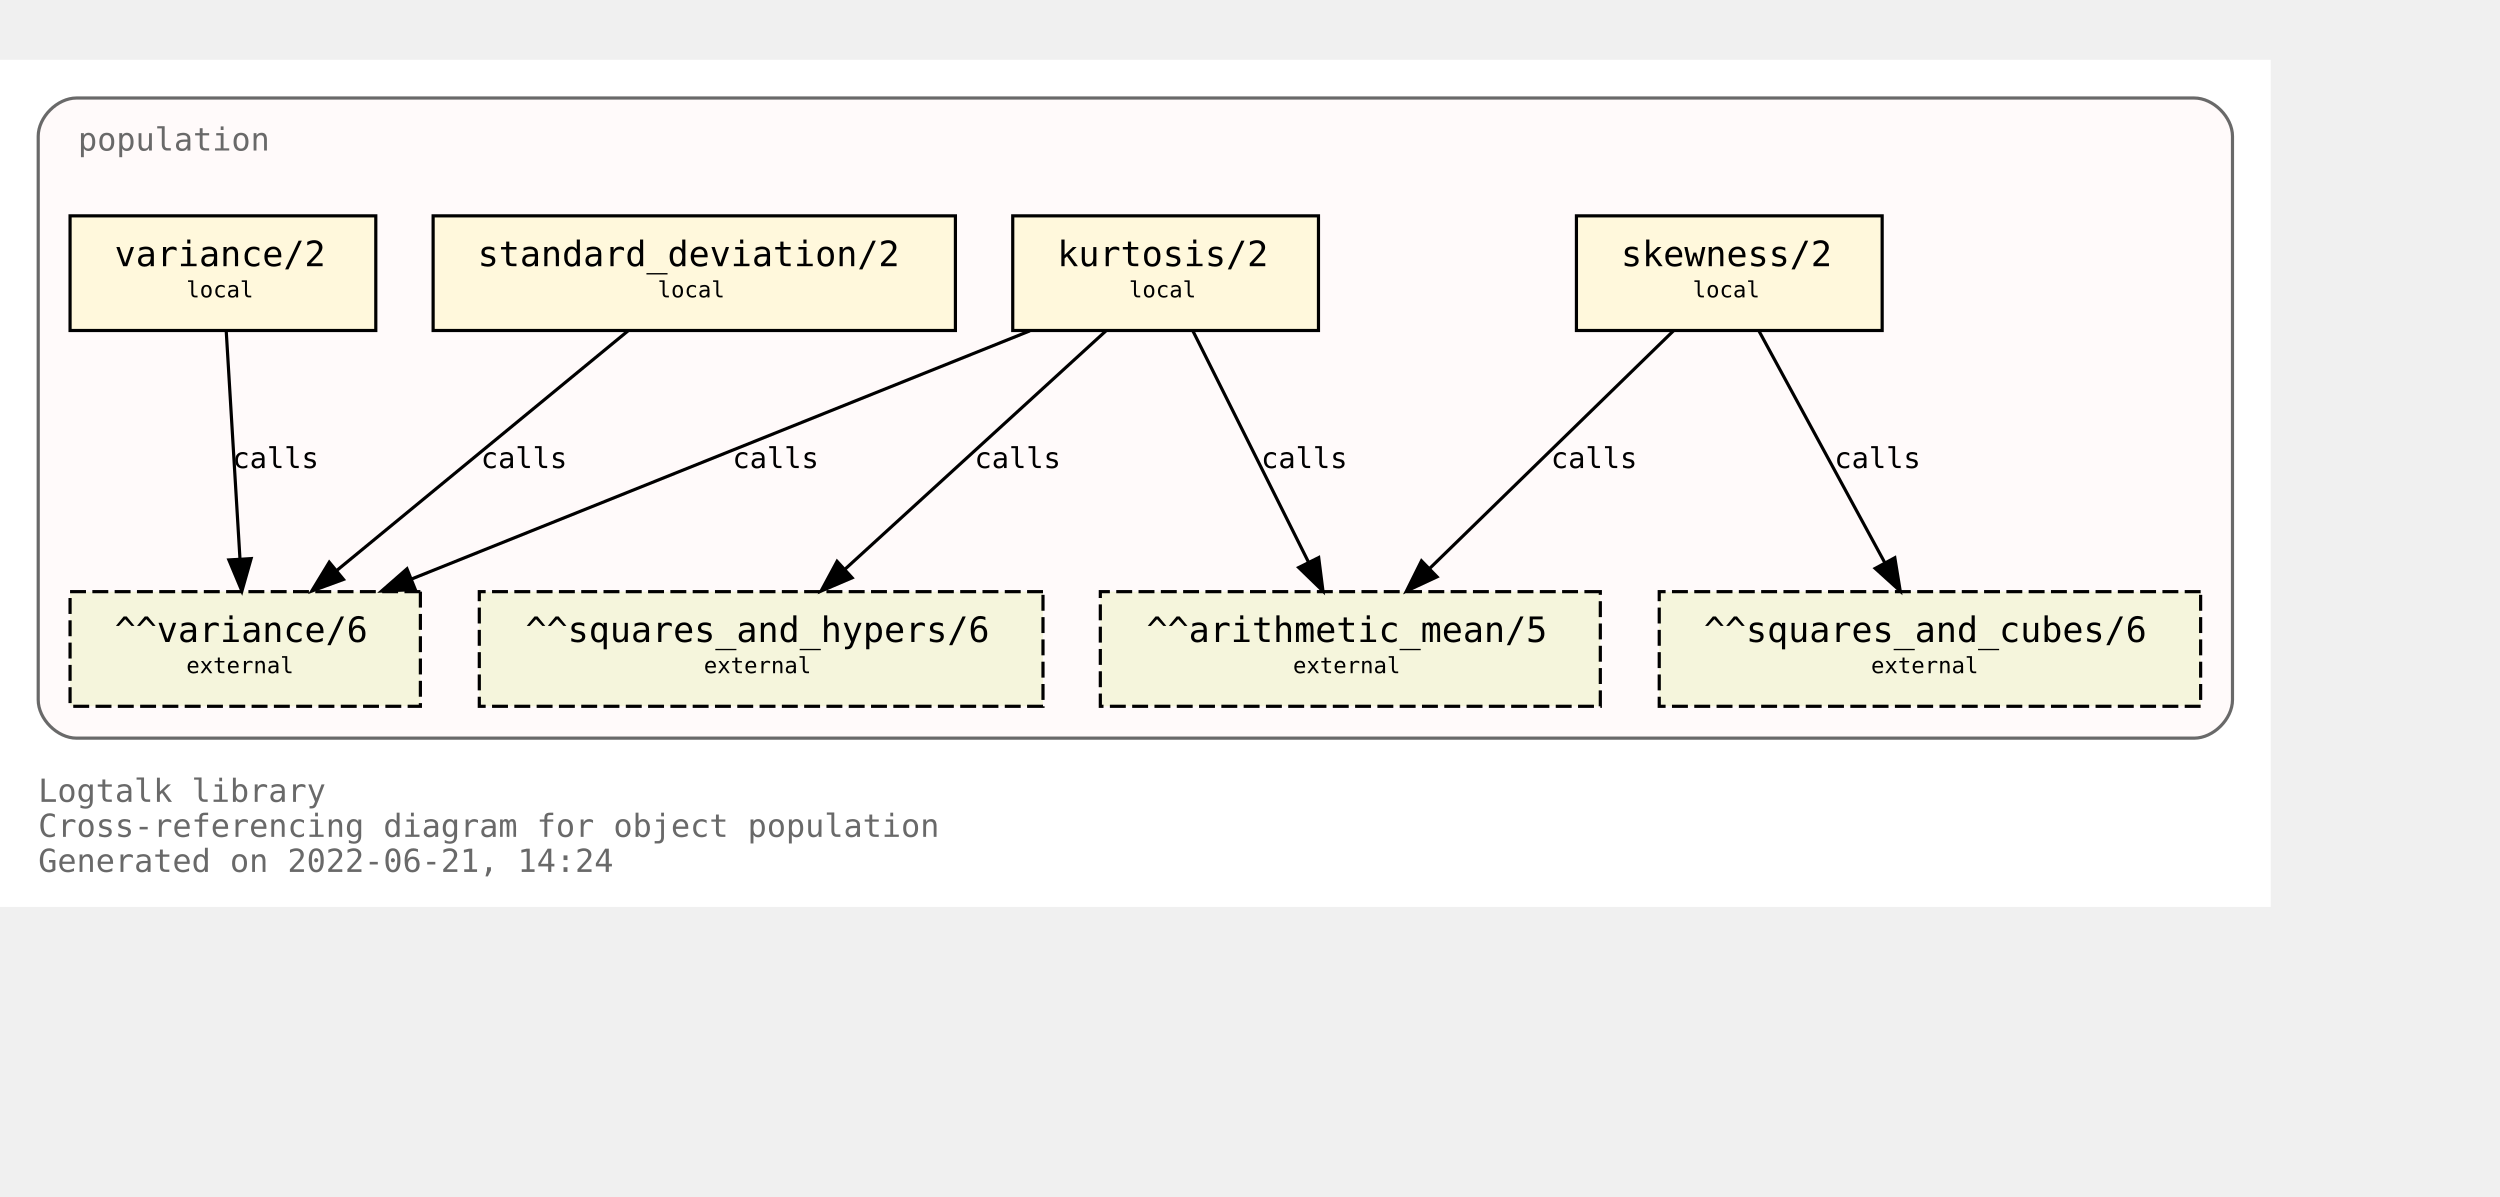
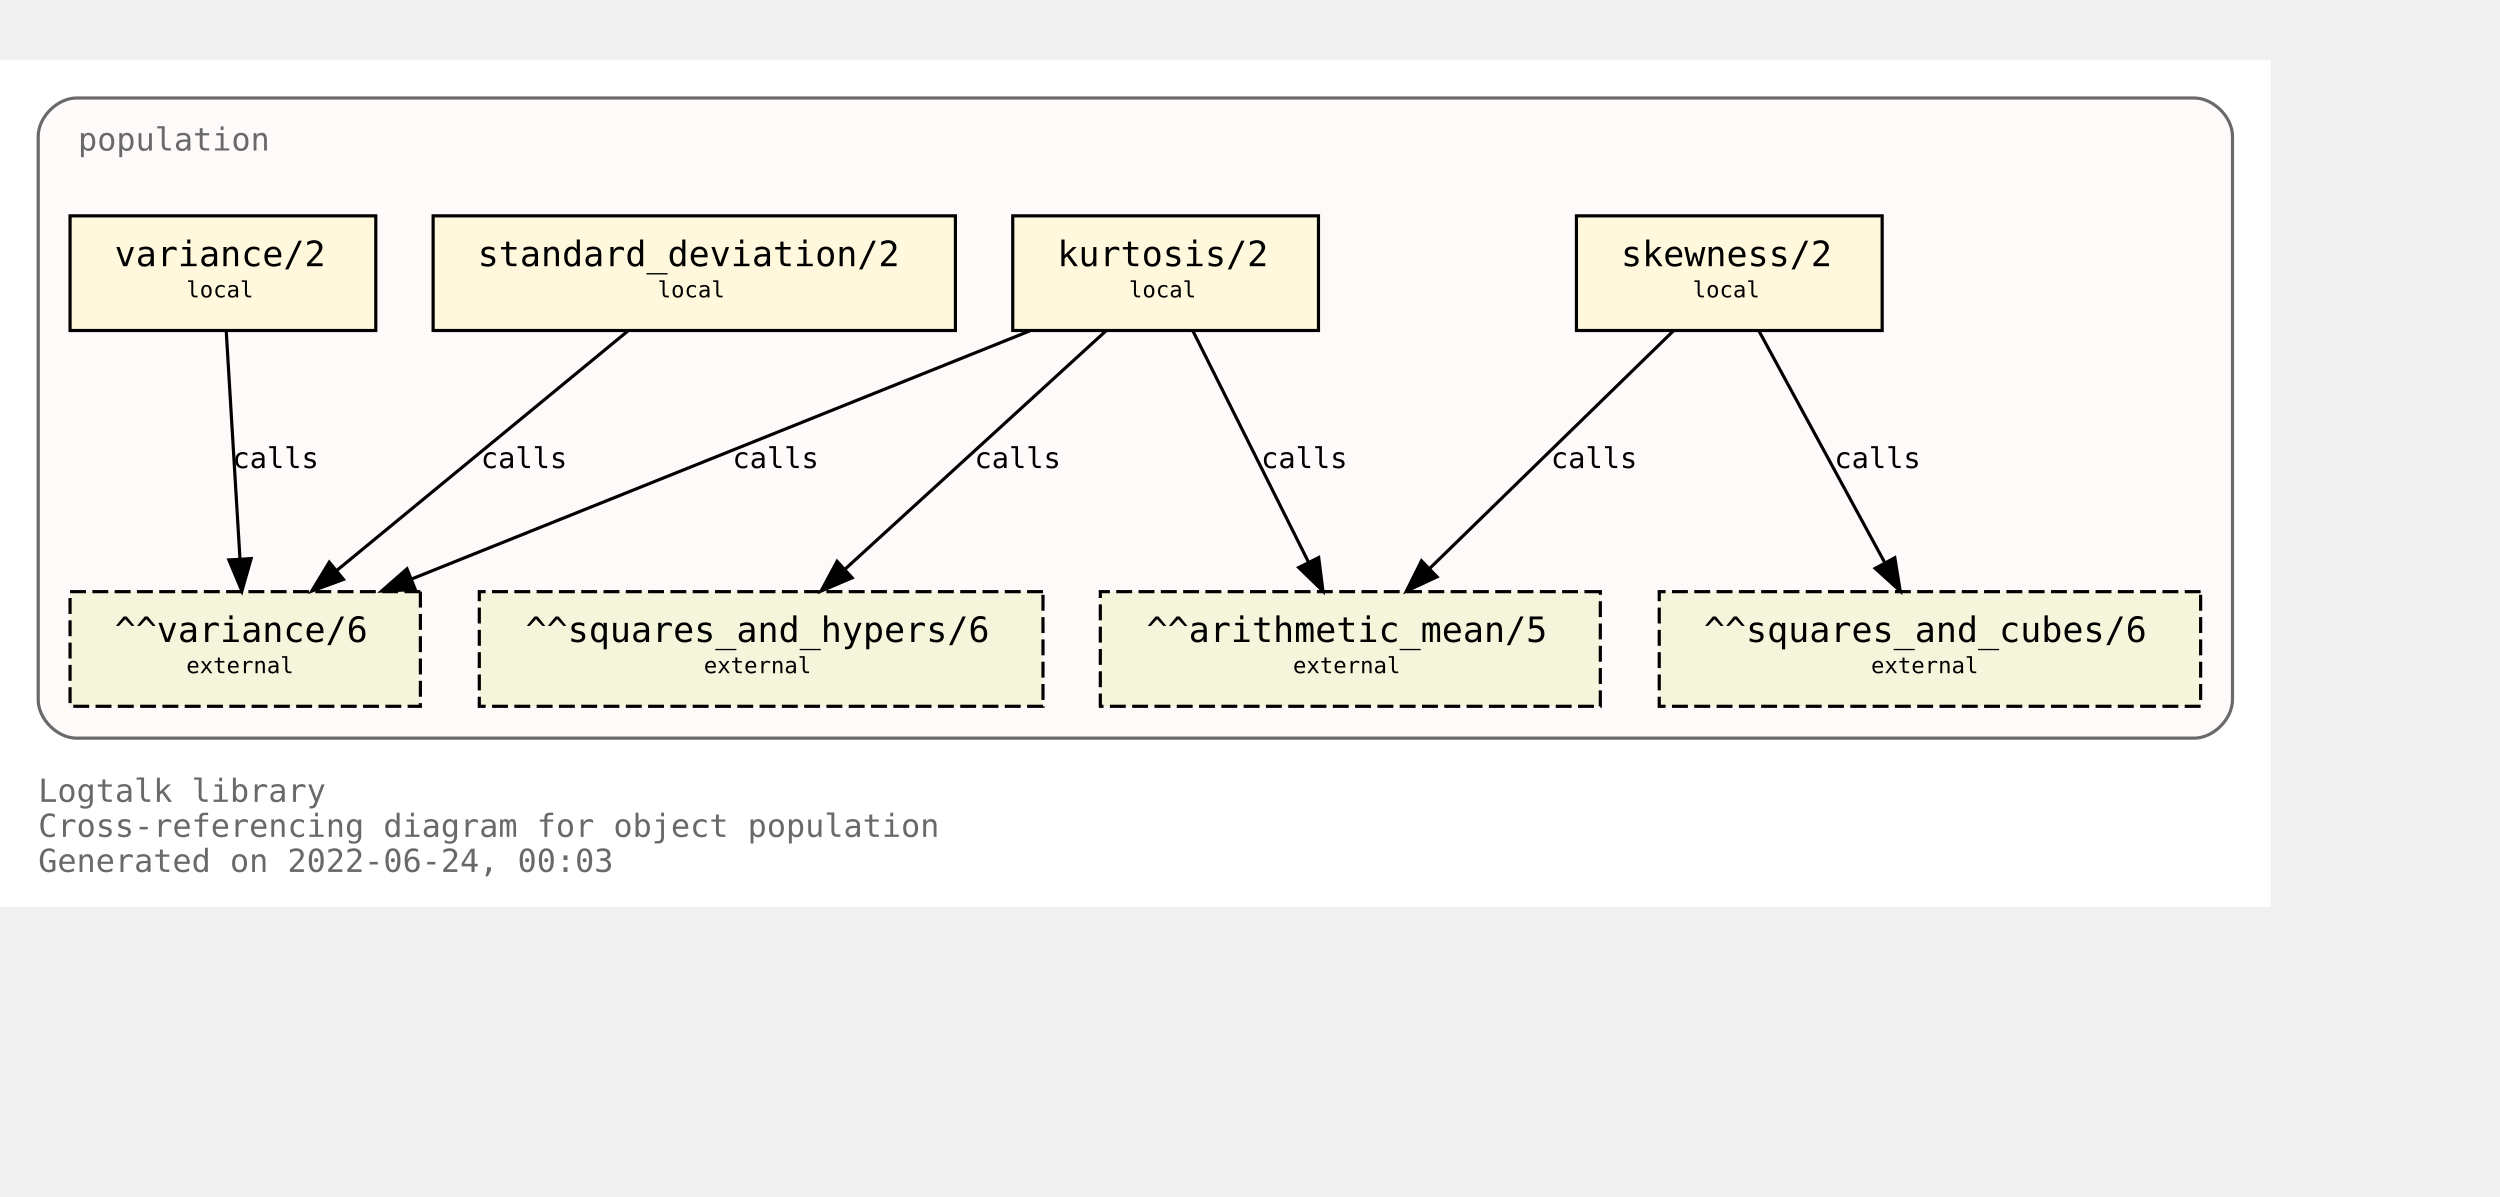
<svg xmlns="http://www.w3.org/2000/svg" xmlns:xlink="http://www.w3.org/1999/xlink" width="857pt" height="410pt" viewBox="72.00 72.00 785.00 338.00">
  <g id="graph0" class="graph" transform="scale(1 1) rotate(0) translate(76 334)">
    <polygon fill="white" stroke="transparent" points="-4,4 -4,-262 709,-262 709,4 -4,4" />
    <text text-anchor="start" x="8" y="-29" font-family="Monospace" font-size="10.00" fill="dimgray">Logtalk library</text>
    <text text-anchor="start" x="8" y="-18" font-family="Monospace" font-size="10.00" fill="dimgray">Cross-referencing diagram for object population</text>
-     <text text-anchor="start" x="8" y="-7" font-family="Monospace" font-size="10.00" fill="dimgray">Generated on 2022-06-21, 14:24</text>
+     <text text-anchor="start" x="8" y="-7" font-family="Monospace" font-size="10.00" fill="dimgray">Generated on 2022-06-24, 00:03</text>
    <g id="clust1" class="cluster">
      <g id="a_clust1">
        <a xlink:title="population">
          <path fill="snow" stroke="dimgray" d="M20,-49C20,-49 685,-49 685,-49 691,-49 697,-55 697,-61 697,-61 697,-238 697,-238 697,-244 691,-250 685,-250 685,-250 20,-250 20,-250 14,-250 8,-244 8,-238 8,-238 8,-61 8,-61 8,-55 14,-49 20,-49" />
          <g id="a_clust1_0">
-             <a xlink:href="https://github.com/LogtalkDotOrg/logtalk3/tree/b364ac5c27a38a493325e03f615ff0c83bf660b4/library/statistics/population.lgt" xlink:title="https://github.com/LogtalkDotOrg/logtalk3/tree/b364ac5c27a38a493325e03f615ff0c83bf660b4/library/statistics/population.lgt">
+             <a xlink:href="https://github.com/LogtalkDotOrg/logtalk3/tree/d84338910e30a871ce7cab8ee79e99076e76a880/library/statistics/population.lgt" xlink:title="https://github.com/LogtalkDotOrg/logtalk3/tree/d84338910e30a871ce7cab8ee79e99076e76a880/library/statistics/population.lgt">
              <text text-anchor="start" x="20.5" y="-233.5" font-family="Monospace" font-size="10.00" fill="dimgray">population</text>
            </a>
          </g>
        </a>
      </g>
    </g>
    <g id="node1" class="node">
      <g id="a_node1">
-         <a xlink:href="https://github.com/LogtalkDotOrg/logtalk3/tree/b364ac5c27a38a493325e03f615ff0c83bf660b4/library/statistics/population.lgt#L33" xlink:title="https://github.com/LogtalkDotOrg/logtalk3/tree/b364ac5c27a38a493325e03f615ff0c83bf660b4/library/statistics/population.lgt#L33">
+         <a xlink:href="https://github.com/LogtalkDotOrg/logtalk3/tree/d84338910e30a871ce7cab8ee79e99076e76a880/library/statistics/population.lgt#L33" xlink:title="https://github.com/LogtalkDotOrg/logtalk3/tree/d84338910e30a871ce7cab8ee79e99076e76a880/library/statistics/population.lgt#L33">
          <polygon fill="cornsilk" stroke="black" points="587,-213 491,-213 491,-177 587,-177 587,-213" />
          <text text-anchor="start" x="499" y="-197.8" font-family="Monospace" font-size="9.00"> </text>
          <text text-anchor="start" x="505" y="-197.2" font-family="Monospace" font-size="11.00">skewness/2</text>
          <text text-anchor="start" x="573" y="-197.8" font-family="Monospace" font-size="9.00"> </text>
          <text text-anchor="start" x="499" y="-186.8" font-family="Monospace" font-size="9.00"> </text>
          <text text-anchor="start" x="527.5" y="-187.4" font-family="Monospace" font-size="7.00">local</text>
          <text text-anchor="start" x="573" y="-186.8" font-family="Monospace" font-size="9.00"> </text>
        </a>
      </g>
    </g>
    <g id="node5" class="node">
      <polygon fill="beige" stroke="black" stroke-dasharray="5,2" points="498.5,-95 341.5,-95 341.5,-59 498.5,-59 498.5,-95" />
      <text text-anchor="start" x="350" y="-79.8" font-family="Monospace" font-size="9.00"> </text>
      <text text-anchor="start" x="356" y="-79.2" font-family="Monospace" font-size="11.00">^^arithmetic_mean/5</text>
      <text text-anchor="start" x="485" y="-79.8" font-family="Monospace" font-size="9.00"> </text>
      <text text-anchor="start" x="350" y="-68.8" font-family="Monospace" font-size="9.00"> </text>
      <text text-anchor="start" x="402" y="-69.4" font-family="Monospace" font-size="7.00">external</text>
      <text text-anchor="start" x="485" y="-68.8" font-family="Monospace" font-size="9.00"> </text>
    </g>
    <g id="edge1" class="edge">
      <g id="a_edge1">
-         <a xlink:href="https://github.com/LogtalkDotOrg/logtalk3/tree/b364ac5c27a38a493325e03f615ff0c83bf660b4/library/statistics/population.lgt#L33" xlink:title="calls">
+         <a xlink:href="https://github.com/LogtalkDotOrg/logtalk3/tree/d84338910e30a871ce7cab8ee79e99076e76a880/library/statistics/population.lgt#L33" xlink:title="calls">
          <path fill="none" stroke="black" d="M521.44,-176.88C501.23,-157.18 467.87,-124.67 444.97,-102.34" />
          <polygon fill="black" stroke="black" points="447.23,-99.66 437.63,-95.19 442.35,-104.67 447.23,-99.66" />
        </a>
      </g>
      <g id="a_edge1-label">
-         <a xlink:href="https://github.com/LogtalkDotOrg/logtalk3/tree/b364ac5c27a38a493325e03f615ff0c83bf660b4/library/statistics/population.lgt#L33" xlink:title="https://github.com/LogtalkDotOrg/logtalk3/tree/b364ac5c27a38a493325e03f615ff0c83bf660b4/library/statistics/population.lgt#L33">
+         <a xlink:href="https://github.com/LogtalkDotOrg/logtalk3/tree/d84338910e30a871ce7cab8ee79e99076e76a880/library/statistics/population.lgt#L33" xlink:title="https://github.com/LogtalkDotOrg/logtalk3/tree/d84338910e30a871ce7cab8ee79e99076e76a880/library/statistics/population.lgt#L33">
          <text text-anchor="start" x="483" y="-133.8" font-family="Monospace" font-size="9.00">calls</text>
        </a>
      </g>
    </g>
    <g id="node6" class="node">
      <polygon fill="beige" stroke="black" stroke-dasharray="5,2" points="687,-95 517,-95 517,-59 687,-59 687,-95" />
      <text text-anchor="start" x="525" y="-79.8" font-family="Monospace" font-size="9.00"> </text>
      <text text-anchor="start" x="531" y="-79.2" font-family="Monospace" font-size="11.00">^^squares_and_cubes/6</text>
      <text text-anchor="start" x="673" y="-79.8" font-family="Monospace" font-size="9.00"> </text>
      <text text-anchor="start" x="525" y="-68.8" font-family="Monospace" font-size="9.00"> </text>
      <text text-anchor="start" x="583.5" y="-69.4" font-family="Monospace" font-size="7.00">external</text>
      <text text-anchor="start" x="673" y="-68.8" font-family="Monospace" font-size="9.00"> </text>
    </g>
    <g id="edge2" class="edge">
      <g id="a_edge2">
-         <a xlink:href="https://github.com/LogtalkDotOrg/logtalk3/tree/b364ac5c27a38a493325e03f615ff0c83bf660b4/library/statistics/population.lgt#L33" xlink:title="calls">
+         <a xlink:href="https://github.com/LogtalkDotOrg/logtalk3/tree/d84338910e30a871ce7cab8ee79e99076e76a880/library/statistics/population.lgt#L33" xlink:title="calls">
          <path fill="none" stroke="black" d="M548.3,-176.88C558.72,-157.69 575.74,-126.35 587.82,-104.1" />
          <polygon fill="black" stroke="black" points="590.97,-105.64 592.67,-95.19 584.82,-102.3 590.97,-105.64" />
        </a>
      </g>
      <g id="a_edge2-label">
-         <a xlink:href="https://github.com/LogtalkDotOrg/logtalk3/tree/b364ac5c27a38a493325e03f615ff0c83bf660b4/library/statistics/population.lgt#L33" xlink:title="https://github.com/LogtalkDotOrg/logtalk3/tree/b364ac5c27a38a493325e03f615ff0c83bf660b4/library/statistics/population.lgt#L33">
+         <a xlink:href="https://github.com/LogtalkDotOrg/logtalk3/tree/d84338910e30a871ce7cab8ee79e99076e76a880/library/statistics/population.lgt#L33" xlink:title="https://github.com/LogtalkDotOrg/logtalk3/tree/d84338910e30a871ce7cab8ee79e99076e76a880/library/statistics/population.lgt#L33">
          <text text-anchor="start" x="572" y="-133.8" font-family="Monospace" font-size="9.00">calls</text>
        </a>
      </g>
    </g>
    <g id="node2" class="node">
      <g id="a_node2">
-         <a xlink:href="https://github.com/LogtalkDotOrg/logtalk3/tree/b364ac5c27a38a493325e03f615ff0c83bf660b4/library/statistics/population.lgt#L41" xlink:title="https://github.com/LogtalkDotOrg/logtalk3/tree/b364ac5c27a38a493325e03f615ff0c83bf660b4/library/statistics/population.lgt#L41">
+         <a xlink:href="https://github.com/LogtalkDotOrg/logtalk3/tree/d84338910e30a871ce7cab8ee79e99076e76a880/library/statistics/population.lgt#L41" xlink:title="https://github.com/LogtalkDotOrg/logtalk3/tree/d84338910e30a871ce7cab8ee79e99076e76a880/library/statistics/population.lgt#L41">
          <polygon fill="cornsilk" stroke="black" points="410,-213 314,-213 314,-177 410,-177 410,-213" />
          <text text-anchor="start" x="322" y="-197.8" font-family="Monospace" font-size="9.00"> </text>
          <text text-anchor="start" x="328" y="-197.2" font-family="Monospace" font-size="11.00">kurtosis/2</text>
          <text text-anchor="start" x="396" y="-197.8" font-family="Monospace" font-size="9.00"> </text>
          <text text-anchor="start" x="322" y="-186.8" font-family="Monospace" font-size="9.00"> </text>
          <text text-anchor="start" x="350.5" y="-187.4" font-family="Monospace" font-size="7.00">local</text>
          <text text-anchor="start" x="396" y="-186.8" font-family="Monospace" font-size="9.00"> </text>
        </a>
      </g>
    </g>
    <g id="edge3" class="edge">
      <g id="a_edge3">
-         <a xlink:href="https://github.com/LogtalkDotOrg/logtalk3/tree/b364ac5c27a38a493325e03f615ff0c83bf660b4/library/statistics/population.lgt#L41" xlink:title="calls">
+         <a xlink:href="https://github.com/LogtalkDotOrg/logtalk3/tree/d84338910e30a871ce7cab8ee79e99076e76a880/library/statistics/population.lgt#L41" xlink:title="calls">
          <path fill="none" stroke="black" d="M370.56,-176.88C380.11,-157.78 395.68,-126.63 406.8,-104.4" />
          <polygon fill="black" stroke="black" points="410.07,-105.7 411.41,-95.19 403.8,-102.57 410.07,-105.7" />
        </a>
      </g>
      <g id="a_edge3-label">
-         <a xlink:href="https://github.com/LogtalkDotOrg/logtalk3/tree/b364ac5c27a38a493325e03f615ff0c83bf660b4/library/statistics/population.lgt#L41" xlink:title="https://github.com/LogtalkDotOrg/logtalk3/tree/b364ac5c27a38a493325e03f615ff0c83bf660b4/library/statistics/population.lgt#L41">
+         <a xlink:href="https://github.com/LogtalkDotOrg/logtalk3/tree/d84338910e30a871ce7cab8ee79e99076e76a880/library/statistics/population.lgt#L41" xlink:title="https://github.com/LogtalkDotOrg/logtalk3/tree/d84338910e30a871ce7cab8ee79e99076e76a880/library/statistics/population.lgt#L41">
          <text text-anchor="start" x="392" y="-133.8" font-family="Monospace" font-size="9.00">calls</text>
        </a>
      </g>
    </g>
    <g id="node7" class="node">
      <polygon fill="beige" stroke="black" stroke-dasharray="5,2" points="323.5,-95 146.5,-95 146.5,-59 323.5,-59 323.5,-95" />
      <text text-anchor="start" x="155" y="-79.8" font-family="Monospace" font-size="9.00"> </text>
      <text text-anchor="start" x="161" y="-79.2" font-family="Monospace" font-size="11.00">^^squares_and_hypers/6</text>
      <text text-anchor="start" x="310" y="-79.8" font-family="Monospace" font-size="9.00"> </text>
      <text text-anchor="start" x="155" y="-68.8" font-family="Monospace" font-size="9.00"> </text>
      <text text-anchor="start" x="217" y="-69.4" font-family="Monospace" font-size="7.00">external</text>
      <text text-anchor="start" x="310" y="-68.8" font-family="Monospace" font-size="9.00"> </text>
    </g>
    <g id="edge4" class="edge">
      <g id="a_edge4">
-         <a xlink:href="https://github.com/LogtalkDotOrg/logtalk3/tree/b364ac5c27a38a493325e03f615ff0c83bf660b4/library/statistics/population.lgt#L41" xlink:title="calls">
+         <a xlink:href="https://github.com/LogtalkDotOrg/logtalk3/tree/d84338910e30a871ce7cab8ee79e99076e76a880/library/statistics/population.lgt#L41" xlink:title="calls">
          <path fill="none" stroke="black" d="M343.26,-176.88C321.59,-157.09 285.78,-124.38 261.33,-102.05" />
          <polygon fill="black" stroke="black" points="263.56,-99.35 253.82,-95.19 258.84,-104.51 263.56,-99.35" />
        </a>
      </g>
      <g id="a_edge4-label">
-         <a xlink:href="https://github.com/LogtalkDotOrg/logtalk3/tree/b364ac5c27a38a493325e03f615ff0c83bf660b4/library/statistics/population.lgt#L41" xlink:title="https://github.com/LogtalkDotOrg/logtalk3/tree/b364ac5c27a38a493325e03f615ff0c83bf660b4/library/statistics/population.lgt#L41">
+         <a xlink:href="https://github.com/LogtalkDotOrg/logtalk3/tree/d84338910e30a871ce7cab8ee79e99076e76a880/library/statistics/population.lgt#L41" xlink:title="https://github.com/LogtalkDotOrg/logtalk3/tree/d84338910e30a871ce7cab8ee79e99076e76a880/library/statistics/population.lgt#L41">
          <text text-anchor="start" x="302" y="-133.8" font-family="Monospace" font-size="9.00">calls</text>
        </a>
      </g>
    </g>
    <g id="node8" class="node">
      <polygon fill="beige" stroke="black" stroke-dasharray="5,2" points="128,-95 18,-95 18,-59 128,-59 128,-95" />
      <text text-anchor="start" x="26" y="-79.8" font-family="Monospace" font-size="9.00"> </text>
      <text text-anchor="start" x="32" y="-79.2" font-family="Monospace" font-size="11.00">^^variance/6</text>
      <text text-anchor="start" x="114" y="-79.8" font-family="Monospace" font-size="9.00"> </text>
      <text text-anchor="start" x="26" y="-68.8" font-family="Monospace" font-size="9.00"> </text>
      <text text-anchor="start" x="54.5" y="-69.4" font-family="Monospace" font-size="7.00">external</text>
      <text text-anchor="start" x="114" y="-68.8" font-family="Monospace" font-size="9.00"> </text>
    </g>
    <g id="edge5" class="edge">
      <g id="a_edge5">
-         <a xlink:href="https://github.com/LogtalkDotOrg/logtalk3/tree/b364ac5c27a38a493325e03f615ff0c83bf660b4/library/statistics/population.lgt#L41" xlink:title="calls">
+         <a xlink:href="https://github.com/LogtalkDotOrg/logtalk3/tree/d84338910e30a871ce7cab8ee79e99076e76a880/library/statistics/population.lgt#L41" xlink:title="calls">
          <path fill="none" stroke="black" d="M319.36,-176.88C267.7,-156.15 180.72,-121.24 125.14,-98.93" />
          <polygon fill="black" stroke="black" points="126.4,-95.66 115.82,-95.19 123.79,-102.16 126.4,-95.66" />
        </a>
      </g>
      <g id="a_edge5-label">
-         <a xlink:href="https://github.com/LogtalkDotOrg/logtalk3/tree/b364ac5c27a38a493325e03f615ff0c83bf660b4/library/statistics/population.lgt#L41" xlink:title="https://github.com/LogtalkDotOrg/logtalk3/tree/b364ac5c27a38a493325e03f615ff0c83bf660b4/library/statistics/population.lgt#L41">
+         <a xlink:href="https://github.com/LogtalkDotOrg/logtalk3/tree/d84338910e30a871ce7cab8ee79e99076e76a880/library/statistics/population.lgt#L41" xlink:title="https://github.com/LogtalkDotOrg/logtalk3/tree/d84338910e30a871ce7cab8ee79e99076e76a880/library/statistics/population.lgt#L41">
          <text text-anchor="start" x="226" y="-133.8" font-family="Monospace" font-size="9.00">calls</text>
        </a>
      </g>
    </g>
    <g id="node3" class="node">
      <g id="a_node3">
-         <a xlink:href="https://github.com/LogtalkDotOrg/logtalk3/tree/b364ac5c27a38a493325e03f615ff0c83bf660b4/library/statistics/population.lgt#L50" xlink:title="https://github.com/LogtalkDotOrg/logtalk3/tree/b364ac5c27a38a493325e03f615ff0c83bf660b4/library/statistics/population.lgt#L50">
+         <a xlink:href="https://github.com/LogtalkDotOrg/logtalk3/tree/d84338910e30a871ce7cab8ee79e99076e76a880/library/statistics/population.lgt#L50" xlink:title="https://github.com/LogtalkDotOrg/logtalk3/tree/d84338910e30a871ce7cab8ee79e99076e76a880/library/statistics/population.lgt#L50">
          <polygon fill="cornsilk" stroke="black" points="296,-213 132,-213 132,-177 296,-177 296,-213" />
          <text text-anchor="start" x="140" y="-197.8" font-family="Monospace" font-size="9.00"> </text>
          <text text-anchor="start" x="146" y="-197.2" font-family="Monospace" font-size="11.00">standard_deviation/2</text>
          <text text-anchor="start" x="282" y="-197.8" font-family="Monospace" font-size="9.00"> </text>
          <text text-anchor="start" x="140" y="-186.8" font-family="Monospace" font-size="9.00"> </text>
          <text text-anchor="start" x="202.5" y="-187.4" font-family="Monospace" font-size="7.00">local</text>
          <text text-anchor="start" x="282" y="-186.8" font-family="Monospace" font-size="9.00"> </text>
        </a>
      </g>
    </g>
    <g id="edge6" class="edge">
      <g id="a_edge6">
-         <a xlink:href="https://github.com/LogtalkDotOrg/logtalk3/tree/b364ac5c27a38a493325e03f615ff0c83bf660b4/library/statistics/population.lgt#L50" xlink:title="calls">
+         <a xlink:href="https://github.com/LogtalkDotOrg/logtalk3/tree/d84338910e30a871ce7cab8ee79e99076e76a880/library/statistics/population.lgt#L50" xlink:title="calls">
          <path fill="none" stroke="black" d="M193.19,-176.88C169.04,-157.01 129.04,-124.1 101.88,-101.76" />
          <polygon fill="black" stroke="black" points="103.84,-98.84 93.89,-95.19 99.39,-104.24 103.84,-98.84" />
        </a>
      </g>
      <g id="a_edge6-label">
-         <a xlink:href="https://github.com/LogtalkDotOrg/logtalk3/tree/b364ac5c27a38a493325e03f615ff0c83bf660b4/library/statistics/population.lgt#L50" xlink:title="https://github.com/LogtalkDotOrg/logtalk3/tree/b364ac5c27a38a493325e03f615ff0c83bf660b4/library/statistics/population.lgt#L50">
+         <a xlink:href="https://github.com/LogtalkDotOrg/logtalk3/tree/d84338910e30a871ce7cab8ee79e99076e76a880/library/statistics/population.lgt#L50" xlink:title="https://github.com/LogtalkDotOrg/logtalk3/tree/d84338910e30a871ce7cab8ee79e99076e76a880/library/statistics/population.lgt#L50">
          <text text-anchor="start" x="147" y="-133.8" font-family="Monospace" font-size="9.00">calls</text>
        </a>
      </g>
    </g>
    <g id="node4" class="node">
      <g id="a_node4">
-         <a xlink:href="https://github.com/LogtalkDotOrg/logtalk3/tree/b364ac5c27a38a493325e03f615ff0c83bf660b4/library/statistics/population.lgt#L54" xlink:title="https://github.com/LogtalkDotOrg/logtalk3/tree/b364ac5c27a38a493325e03f615ff0c83bf660b4/library/statistics/population.lgt#L54">
+         <a xlink:href="https://github.com/LogtalkDotOrg/logtalk3/tree/d84338910e30a871ce7cab8ee79e99076e76a880/library/statistics/population.lgt#L54" xlink:title="https://github.com/LogtalkDotOrg/logtalk3/tree/d84338910e30a871ce7cab8ee79e99076e76a880/library/statistics/population.lgt#L54">
          <polygon fill="cornsilk" stroke="black" points="114,-213 18,-213 18,-177 114,-177 114,-213" />
          <text text-anchor="start" x="26" y="-197.8" font-family="Monospace" font-size="9.00"> </text>
          <text text-anchor="start" x="32" y="-197.2" font-family="Monospace" font-size="11.00">variance/2</text>
          <text text-anchor="start" x="100" y="-197.8" font-family="Monospace" font-size="9.00"> </text>
          <text text-anchor="start" x="26" y="-186.8" font-family="Monospace" font-size="9.00"> </text>
          <text text-anchor="start" x="54.5" y="-187.4" font-family="Monospace" font-size="7.00">local</text>
          <text text-anchor="start" x="100" y="-186.8" font-family="Monospace" font-size="9.00"> </text>
        </a>
      </g>
    </g>
    <g id="edge7" class="edge">
      <g id="a_edge7">
-         <a xlink:href="https://github.com/LogtalkDotOrg/logtalk3/tree/b364ac5c27a38a493325e03f615ff0c83bf660b4/library/statistics/population.lgt#L54" xlink:title="calls">
+         <a xlink:href="https://github.com/LogtalkDotOrg/logtalk3/tree/d84338910e30a871ce7cab8ee79e99076e76a880/library/statistics/population.lgt#L54" xlink:title="calls">
          <path fill="none" stroke="black" d="M67.03,-176.88C68.17,-158.04 70.01,-127.47 71.35,-105.3" />
          <polygon fill="black" stroke="black" points="74.85,-105.38 71.96,-95.19 67.87,-104.96 74.85,-105.38" />
        </a>
      </g>
      <g id="a_edge7-label">
-         <a xlink:href="https://github.com/LogtalkDotOrg/logtalk3/tree/b364ac5c27a38a493325e03f615ff0c83bf660b4/library/statistics/population.lgt#L54" xlink:title="https://github.com/LogtalkDotOrg/logtalk3/tree/b364ac5c27a38a493325e03f615ff0c83bf660b4/library/statistics/population.lgt#L54">
+         <a xlink:href="https://github.com/LogtalkDotOrg/logtalk3/tree/d84338910e30a871ce7cab8ee79e99076e76a880/library/statistics/population.lgt#L54" xlink:title="https://github.com/LogtalkDotOrg/logtalk3/tree/d84338910e30a871ce7cab8ee79e99076e76a880/library/statistics/population.lgt#L54">
          <text text-anchor="start" x="69" y="-133.8" font-family="Monospace" font-size="9.00">calls</text>
        </a>
      </g>
    </g>
  </g>
</svg>
